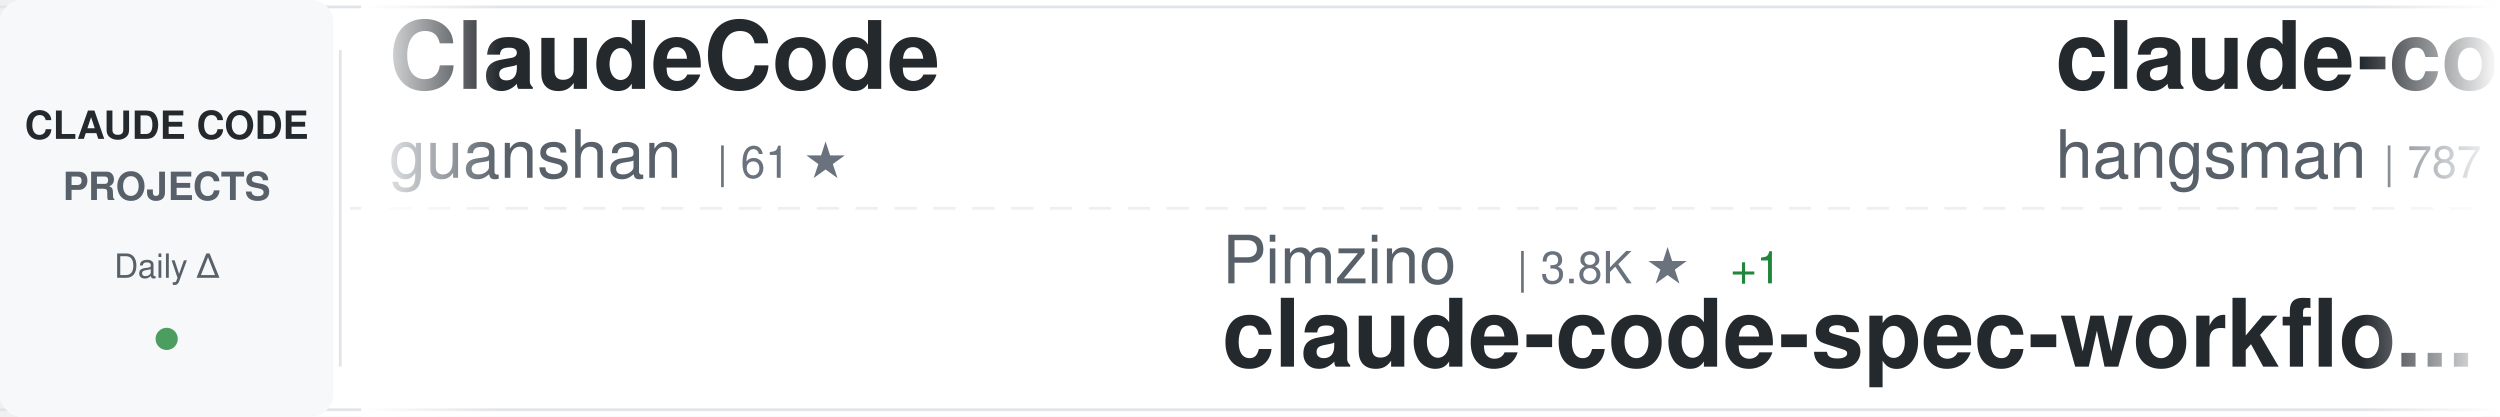
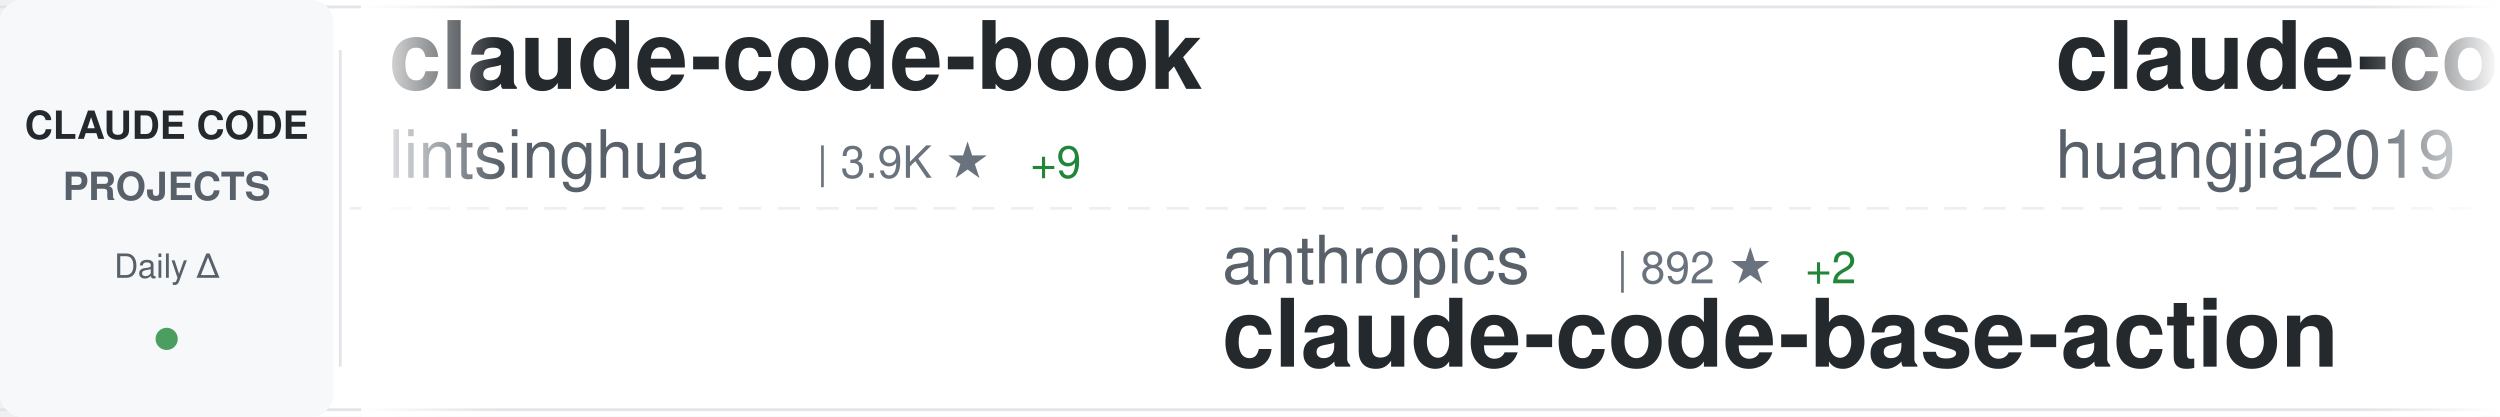
<svg xmlns="http://www.w3.org/2000/svg" width="900" height="150">
  <defs>
    <linearGradient id="awesomeLeftFade" x1="0%" y1="0%" x2="100%" y2="0%">
      <stop offset="0%" style="stop-color:#ffffff;stop-opacity:1" />
      <stop offset="100%" style="stop-color:#ffffff;stop-opacity:0" />
    </linearGradient>
    <linearGradient id="awesomeRightFade" x1="0%" y1="0%" x2="100%" y2="0%">
      <stop offset="0%" style="stop-color:#ffffff;stop-opacity:0" />
      <stop offset="100%" style="stop-color:#ffffff;stop-opacity:1" />
    </linearGradient>
  </defs>
  <rect width="900" height="150" fill="#ffffff" rx="8" />
  <rect x="0" y="2" width="900" height="1" fill="#e1e4e8" />
  <rect x="0" y="147" width="900" height="1" fill="#e1e4e8" />
  <line x1="0" y1="75" x2="900" y2="75" stroke="#e1e4e8" stroke-width="1" stroke-dasharray="8 6" opacity="0.6" />
  <rect x="0" y="0" width="120" height="150" fill="#f6f8fa" rx="8" />
  <text x="60" y="50" font-family="-apple-system, BlinkMacSystemFont, 'Segoe UI', Helvetica, Arial, sans-serif" font-size="14" font-weight="600" fill="#24292e" text-anchor="middle">CLAUDE CODE</text>
  <text x="60" y="72" font-family="-apple-system, BlinkMacSystemFont, 'Segoe UI', Helvetica, Arial, sans-serif" font-size="14" font-weight="600" fill="#586069" text-anchor="middle">PROJECTS</text>
  <text x="60" y="100" font-family="-apple-system, BlinkMacSystemFont, 'Segoe UI', Helvetica, Arial, sans-serif" font-size="12" font-weight="500" fill="#586069" text-anchor="middle">Daily Δ</text>
  <circle cx="60" cy="122" r="4" fill="#22863a" opacity="0.8" />
  <rect x="122" y="18" width="1" height="114" fill="#e1e4e8" />
  <clipPath id="awesomeTickerClip">
    <rect x="130" y="0" width="770" height="150" />
  </clipPath>
  <g clip-path="url(#awesomeTickerClip)">
    <g id="awesomeTickerItems">
      <animateTransform attributeName="transform" attributeType="XML" type="translate" from="0 0" to="-3000 0" dur="54s" repeatCount="indefinite" />
      <g transform="translate(0, 0)">
-         <text x="140" y="32" font-family="-apple-system, BlinkMacSystemFont, 'Segoe UI', Helvetica, Arial, sans-serif" font-size="34" font-weight="600" fill="#24292e">ClaudeCode</text>
-         <text x="140" y="64" font-family="-apple-system, BlinkMacSystemFont, 'Segoe UI', Helvetica, Arial, sans-serif" font-size="24" font-weight="400" fill="#586069">guanshan</text>
-         <text x="258" y="64" font-family="-apple-system, BlinkMacSystemFont, 'Segoe UI', Helvetica, Arial, sans-serif" font-size="16" font-weight="500" fill="#6a737d">| 61 ★</text>
+         <text x="140" y="32" font-family="-apple-system, BlinkMacSystemFont, 'Segoe UI', Helvetica, Arial, sans-serif" font-size="34" font-weight="600" fill="#24292e">claude-code-book</text>
+         <text x="140" y="64" font-family="-apple-system, BlinkMacSystemFont, 'Segoe UI', Helvetica, Arial, sans-serif" font-size="24" font-weight="400" fill="#586069">lintsinghua</text>
+         <text x="294" y="64" font-family="-apple-system, BlinkMacSystemFont, 'Segoe UI', Helvetica, Arial, sans-serif" font-size="16" font-weight="500" fill="#6a737d">| 3.9K ★</text>
+         <text x="371" y="64" font-family="-apple-system, BlinkMacSystemFont, 'Segoe UI', Helvetica, Arial, sans-serif" font-size="16" font-weight="500" fill="#22863a"> +9</text>
      </g>
      <g transform="translate(300, 0)">
-         <text x="140" y="102" font-family="-apple-system, BlinkMacSystemFont, 'Segoe UI', Helvetica, Arial, sans-serif" font-size="24" font-weight="400" fill="#586069">Pimzino</text>
-         <text x="246" y="102" font-family="-apple-system, BlinkMacSystemFont, 'Segoe UI', Helvetica, Arial, sans-serif" font-size="16" font-weight="500" fill="#6a737d">| 3.8K ★</text>
-         <text x="323" y="102" font-family="-apple-system, BlinkMacSystemFont, 'Segoe UI', Helvetica, Arial, sans-serif" font-size="16" font-weight="500" fill="#22863a"> +1</text>
-         <text x="140" y="132" font-family="-apple-system, BlinkMacSystemFont, 'Segoe UI', Helvetica, Arial, sans-serif" font-size="34" font-weight="600" fill="#24292e">claude-code-spec-workflo...</text>
+         <text x="140" y="102" font-family="-apple-system, BlinkMacSystemFont, 'Segoe UI', Helvetica, Arial, sans-serif" font-size="24" font-weight="400" fill="#586069">anthropics</text>
+         <text x="282" y="102" font-family="-apple-system, BlinkMacSystemFont, 'Segoe UI', Helvetica, Arial, sans-serif" font-size="16" font-weight="500" fill="#6a737d">| 892 ★</text>
+         <text x="350" y="102" font-family="-apple-system, BlinkMacSystemFont, 'Segoe UI', Helvetica, Arial, sans-serif" font-size="16" font-weight="500" fill="#22863a"> +2</text>
+         <text x="140" y="132" font-family="-apple-system, BlinkMacSystemFont, 'Segoe UI', Helvetica, Arial, sans-serif" font-size="34" font-weight="600" fill="#24292e">claude-code-base-action</text>
      </g>
      <g transform="translate(600, 0)">
-         <text x="140" y="32" font-family="-apple-system, BlinkMacSystemFont, 'Segoe UI', Helvetica, Arial, sans-serif" font-size="34" font-weight="600" fill="#24292e">claude-code-source</text>
-         <text x="140" y="64" font-family="-apple-system, BlinkMacSystemFont, 'Segoe UI', Helvetica, Arial, sans-serif" font-size="24" font-weight="400" fill="#586069">hangsman</text>
-         <text x="258" y="64" font-family="-apple-system, BlinkMacSystemFont, 'Segoe UI', Helvetica, Arial, sans-serif" font-size="16" font-weight="500" fill="#6a737d">| 787 ★</text>
+         <text x="140" y="32" font-family="-apple-system, BlinkMacSystemFont, 'Segoe UI', Helvetica, Arial, sans-serif" font-size="34" font-weight="600" fill="#24292e">claude-code-engineering</text>
+         <text x="140" y="64" font-family="-apple-system, BlinkMacSystemFont, 'Segoe UI', Helvetica, Arial, sans-serif" font-size="24" font-weight="400" fill="#586069">huangjia2019</text>
+         <text x="306" y="64" font-family="-apple-system, BlinkMacSystemFont, 'Segoe UI', Helvetica, Arial, sans-serif" font-size="16" font-weight="500" fill="#6a737d">| 927 ★</text>
+         <text x="374" y="64" font-family="-apple-system, BlinkMacSystemFont, 'Segoe UI', Helvetica, Arial, sans-serif" font-size="16" font-weight="500" fill="#22863a"> +8</text>
      </g>
      <g transform="translate(900, 0)">
-         <text x="140" y="102" font-family="-apple-system, BlinkMacSystemFont, 'Segoe UI', Helvetica, Arial, sans-serif" font-size="24" font-weight="400" fill="#586069">zstmfhy</text>
-         <text x="246" y="102" font-family="-apple-system, BlinkMacSystemFont, 'Segoe UI', Helvetica, Arial, sans-serif" font-size="16" font-weight="500" fill="#6a737d">| 190 ★</text>
-         <text x="140" y="132" font-family="-apple-system, BlinkMacSystemFont, 'Segoe UI', Helvetica, Arial, sans-serif" font-size="34" font-weight="600" fill="#24292e">Claude-code</text>
+         <text x="140" y="102" font-family="-apple-system, BlinkMacSystemFont, 'Segoe UI', Helvetica, Arial, sans-serif" font-size="24" font-weight="400" fill="#586069">diet103</text>
+         <text x="246" y="102" font-family="-apple-system, BlinkMacSystemFont, 'Segoe UI', Helvetica, Arial, sans-serif" font-size="16" font-weight="500" fill="#6a737d">| 9.7K ★</text>
+         <text x="323" y="102" font-family="-apple-system, BlinkMacSystemFont, 'Segoe UI', Helvetica, Arial, sans-serif" font-size="16" font-weight="500" fill="#22863a"> +2</text>
+         <text x="140" y="132" font-family="-apple-system, BlinkMacSystemFont, 'Segoe UI', Helvetica, Arial, sans-serif" font-size="34" font-weight="600" fill="#24292e">claude-code-infrastructu...</text>
      </g>
      <g transform="translate(1200, 0)">
+         <text x="140" y="32" font-family="-apple-system, BlinkMacSystemFont, 'Segoe UI', Helvetica, Arial, sans-serif" font-size="34" font-weight="600" fill="#24292e">claude-code-reverse</text>
+         <text x="140" y="64" font-family="-apple-system, BlinkMacSystemFont, 'Segoe UI', Helvetica, Arial, sans-serif" font-size="24" font-weight="400" fill="#586069">Yuyz0112</text>
+         <text x="258" y="64" font-family="-apple-system, BlinkMacSystemFont, 'Segoe UI', Helvetica, Arial, sans-serif" font-size="16" font-weight="500" fill="#6a737d">| 2.4K ★</text>
+         <text x="335" y="64" font-family="-apple-system, BlinkMacSystemFont, 'Segoe UI', Helvetica, Arial, sans-serif" font-size="16" font-weight="500" fill="#22863a"> +1</text>
+       </g>
+       <g transform="translate(1500, 0)">
+         <text x="140" y="102" font-family="-apple-system, BlinkMacSystemFont, 'Segoe UI', Helvetica, Arial, sans-serif" font-size="24" font-weight="400" fill="#586069">affaan-m</text>
+         <text x="258" y="102" font-family="-apple-system, BlinkMacSystemFont, 'Segoe UI', Helvetica, Arial, sans-serif" font-size="16" font-weight="500" fill="#6a737d">| 225.7K ★</text>
+         <text x="353" y="102" font-family="-apple-system, BlinkMacSystemFont, 'Segoe UI', Helvetica, Arial, sans-serif" font-size="16" font-weight="500" fill="#22863a"> +574</text>
+         <text x="140" y="132" font-family="-apple-system, BlinkMacSystemFont, 'Segoe UI', Helvetica, Arial, sans-serif" font-size="34" font-weight="600" fill="#24292e">ECC</text>
+       </g>
+       <g transform="translate(1800, 0)">
        <text x="140" y="32" font-family="-apple-system, BlinkMacSystemFont, 'Segoe UI', Helvetica, Arial, sans-serif" font-size="34" font-weight="600" fill="#24292e">free-claude-code</text>
        <text x="140" y="64" font-family="-apple-system, BlinkMacSystemFont, 'Segoe UI', Helvetica, Arial, sans-serif" font-size="24" font-weight="400" fill="#586069">Alishahryar1</text>
        <text x="306" y="64" font-family="-apple-system, BlinkMacSystemFont, 'Segoe UI', Helvetica, Arial, sans-serif" font-size="16" font-weight="500" fill="#6a737d">| 38.4K ★</text>
-         <text x="392" y="64" font-family="-apple-system, BlinkMacSystemFont, 'Segoe UI', Helvetica, Arial, sans-serif" font-size="16" font-weight="500" fill="#22863a"> +190</text>
-       </g>
-       <g transform="translate(1500, 0)">
-         <text x="140" y="102" font-family="-apple-system, BlinkMacSystemFont, 'Segoe UI', Helvetica, Arial, sans-serif" font-size="24" font-weight="400" fill="#586069">Windy3f3f3f3f</text>
-         <text x="318" y="102" font-family="-apple-system, BlinkMacSystemFont, 'Segoe UI', Helvetica, Arial, sans-serif" font-size="16" font-weight="500" fill="#6a737d">| 3.0K ★</text>
-         <text x="395" y="102" font-family="-apple-system, BlinkMacSystemFont, 'Segoe UI', Helvetica, Arial, sans-serif" font-size="16" font-weight="500" fill="#22863a"> +12</text>
-         <text x="140" y="132" font-family="-apple-system, BlinkMacSystemFont, 'Segoe UI', Helvetica, Arial, sans-serif" font-size="34" font-weight="600" fill="#24292e">how-claude-code-works</text>
-       </g>
-       <g transform="translate(1800, 0)">
-         <text x="140" y="32" font-family="-apple-system, BlinkMacSystemFont, 'Segoe UI', Helvetica, Arial, sans-serif" font-size="34" font-weight="600" fill="#24292e">my-claude-code-setup</text>
-         <text x="140" y="64" font-family="-apple-system, BlinkMacSystemFont, 'Segoe UI', Helvetica, Arial, sans-serif" font-size="24" font-weight="400" fill="#586069">centminmod</text>
-         <text x="282" y="64" font-family="-apple-system, BlinkMacSystemFont, 'Segoe UI', Helvetica, Arial, sans-serif" font-size="16" font-weight="500" fill="#6a737d">| 2.5K ★</text>
-         <text x="359" y="64" font-family="-apple-system, BlinkMacSystemFont, 'Segoe UI', Helvetica, Arial, sans-serif" font-size="16" font-weight="500" fill="#22863a"> +2</text>
+         <text x="392" y="64" font-family="-apple-system, BlinkMacSystemFont, 'Segoe UI', Helvetica, Arial, sans-serif" font-size="16" font-weight="500" fill="#22863a"> +180</text>
      </g>
      <g transform="translate(2100, 0)">
-         <text x="140" y="102" font-family="-apple-system, BlinkMacSystemFont, 'Segoe UI', Helvetica, Arial, sans-serif" font-size="24" font-weight="400" fill="#586069">1rgs</text>
-         <text x="210" y="102" font-family="-apple-system, BlinkMacSystemFont, 'Segoe UI', Helvetica, Arial, sans-serif" font-size="16" font-weight="500" fill="#6a737d">| 3.7K ★</text>
-         <text x="287" y="102" font-family="-apple-system, BlinkMacSystemFont, 'Segoe UI', Helvetica, Arial, sans-serif" font-size="16" font-weight="500" fill="#22863a"> +1</text>
-         <text x="140" y="132" font-family="-apple-system, BlinkMacSystemFont, 'Segoe UI', Helvetica, Arial, sans-serif" font-size="34" font-weight="600" fill="#24292e">claude-code-proxy</text>
+         <text x="140" y="102" font-family="-apple-system, BlinkMacSystemFont, 'Segoe UI', Helvetica, Arial, sans-serif" font-size="24" font-weight="400" fill="#586069">liuup</text>
+         <text x="222" y="102" font-family="-apple-system, BlinkMacSystemFont, 'Segoe UI', Helvetica, Arial, sans-serif" font-size="16" font-weight="500" fill="#6a737d">| 3.4K ★</text>
+         <text x="299" y="102" font-family="-apple-system, BlinkMacSystemFont, 'Segoe UI', Helvetica, Arial, sans-serif" font-size="16" font-weight="500" fill="#22863a"> +17</text>
+         <text x="140" y="132" font-family="-apple-system, BlinkMacSystemFont, 'Segoe UI', Helvetica, Arial, sans-serif" font-size="34" font-weight="600" fill="#24292e">claude-code-analysis</text>
      </g>
      <g transform="translate(2400, 0)">
-         <text x="140" y="32" font-family="-apple-system, BlinkMacSystemFont, 'Segoe UI', Helvetica, Arial, sans-serif" font-size="34" font-weight="600" fill="#24292e">claude-code-security-rev...</text>
-         <text x="140" y="64" font-family="-apple-system, BlinkMacSystemFont, 'Segoe UI', Helvetica, Arial, sans-serif" font-size="24" font-weight="400" fill="#586069">anthropics</text>
-         <text x="282" y="64" font-family="-apple-system, BlinkMacSystemFont, 'Segoe UI', Helvetica, Arial, sans-serif" font-size="16" font-weight="500" fill="#6a737d">| 5.4K ★</text>
-         <text x="359" y="64" font-family="-apple-system, BlinkMacSystemFont, 'Segoe UI', Helvetica, Arial, sans-serif" font-size="16" font-weight="500" fill="#22863a"> +11</text>
+         <text x="140" y="32" font-family="-apple-system, BlinkMacSystemFont, 'Segoe UI', Helvetica, Arial, sans-serif" font-size="34" font-weight="600" fill="#24292e">claude-code-rev</text>
+         <text x="140" y="64" font-family="-apple-system, BlinkMacSystemFont, 'Segoe UI', Helvetica, Arial, sans-serif" font-size="24" font-weight="400" fill="#586069">oboard</text>
+         <text x="234" y="64" font-family="-apple-system, BlinkMacSystemFont, 'Segoe UI', Helvetica, Arial, sans-serif" font-size="16" font-weight="500" fill="#6a737d">| 3.2K ★</text>
+         <text x="311" y="64" font-family="-apple-system, BlinkMacSystemFont, 'Segoe UI', Helvetica, Arial, sans-serif" font-size="16" font-weight="500" fill="#22863a"> +2</text>
      </g>
      <g transform="translate(2700, 0)">
-         <text x="140" y="102" font-family="-apple-system, BlinkMacSystemFont, 'Segoe UI', Helvetica, Arial, sans-serif" font-size="24" font-weight="400" fill="#586069">Windy3f3f3f3f</text>
-         <text x="318" y="102" font-family="-apple-system, BlinkMacSystemFont, 'Segoe UI', Helvetica, Arial, sans-serif" font-size="16" font-weight="500" fill="#6a737d">| 2.1K ★</text>
-         <text x="395" y="102" font-family="-apple-system, BlinkMacSystemFont, 'Segoe UI', Helvetica, Arial, sans-serif" font-size="16" font-weight="500" fill="#22863a"> +24</text>
-         <text x="140" y="132" font-family="-apple-system, BlinkMacSystemFont, 'Segoe UI', Helvetica, Arial, sans-serif" font-size="34" font-weight="600" fill="#24292e">claude-code-from-scratch</text>
+         <text x="140" y="102" font-family="-apple-system, BlinkMacSystemFont, 'Segoe UI', Helvetica, Arial, sans-serif" font-size="24" font-weight="400" fill="#586069">RichardAtCT</text>
+         <text x="294" y="102" font-family="-apple-system, BlinkMacSystemFont, 'Segoe UI', Helvetica, Arial, sans-serif" font-size="16" font-weight="500" fill="#6a737d">| 2.7K ★</text>
+         <text x="371" y="102" font-family="-apple-system, BlinkMacSystemFont, 'Segoe UI', Helvetica, Arial, sans-serif" font-size="16" font-weight="500" fill="#22863a"> +2</text>
+         <text x="140" y="132" font-family="-apple-system, BlinkMacSystemFont, 'Segoe UI', Helvetica, Arial, sans-serif" font-size="34" font-weight="600" fill="#24292e">claude-code-telegram</text>
      </g>
      <g transform="translate(3000, 0)">
-         <text x="140" y="32" font-family="-apple-system, BlinkMacSystemFont, 'Segoe UI', Helvetica, Arial, sans-serif" font-size="34" font-weight="600" fill="#24292e">ClaudeCode</text>
-         <text x="140" y="64" font-family="-apple-system, BlinkMacSystemFont, 'Segoe UI', Helvetica, Arial, sans-serif" font-size="24" font-weight="400" fill="#586069">guanshan</text>
-         <text x="258" y="64" font-family="-apple-system, BlinkMacSystemFont, 'Segoe UI', Helvetica, Arial, sans-serif" font-size="16" font-weight="500" fill="#6a737d">| 61 ★</text>
+         <text x="140" y="32" font-family="-apple-system, BlinkMacSystemFont, 'Segoe UI', Helvetica, Arial, sans-serif" font-size="34" font-weight="600" fill="#24292e">claude-code-book</text>
+         <text x="140" y="64" font-family="-apple-system, BlinkMacSystemFont, 'Segoe UI', Helvetica, Arial, sans-serif" font-size="24" font-weight="400" fill="#586069">lintsinghua</text>
+         <text x="294" y="64" font-family="-apple-system, BlinkMacSystemFont, 'Segoe UI', Helvetica, Arial, sans-serif" font-size="16" font-weight="500" fill="#6a737d">| 3.9K ★</text>
+         <text x="371" y="64" font-family="-apple-system, BlinkMacSystemFont, 'Segoe UI', Helvetica, Arial, sans-serif" font-size="16" font-weight="500" fill="#22863a"> +9</text>
      </g>
      <g transform="translate(3300, 0)">
-         <text x="140" y="102" font-family="-apple-system, BlinkMacSystemFont, 'Segoe UI', Helvetica, Arial, sans-serif" font-size="24" font-weight="400" fill="#586069">Pimzino</text>
-         <text x="246" y="102" font-family="-apple-system, BlinkMacSystemFont, 'Segoe UI', Helvetica, Arial, sans-serif" font-size="16" font-weight="500" fill="#6a737d">| 3.8K ★</text>
-         <text x="323" y="102" font-family="-apple-system, BlinkMacSystemFont, 'Segoe UI', Helvetica, Arial, sans-serif" font-size="16" font-weight="500" fill="#22863a"> +1</text>
-         <text x="140" y="132" font-family="-apple-system, BlinkMacSystemFont, 'Segoe UI', Helvetica, Arial, sans-serif" font-size="34" font-weight="600" fill="#24292e">claude-code-spec-workflo...</text>
+         <text x="140" y="102" font-family="-apple-system, BlinkMacSystemFont, 'Segoe UI', Helvetica, Arial, sans-serif" font-size="24" font-weight="400" fill="#586069">anthropics</text>
+         <text x="282" y="102" font-family="-apple-system, BlinkMacSystemFont, 'Segoe UI', Helvetica, Arial, sans-serif" font-size="16" font-weight="500" fill="#6a737d">| 892 ★</text>
+         <text x="350" y="102" font-family="-apple-system, BlinkMacSystemFont, 'Segoe UI', Helvetica, Arial, sans-serif" font-size="16" font-weight="500" fill="#22863a"> +2</text>
+         <text x="140" y="132" font-family="-apple-system, BlinkMacSystemFont, 'Segoe UI', Helvetica, Arial, sans-serif" font-size="34" font-weight="600" fill="#24292e">claude-code-base-action</text>
      </g>
      <g transform="translate(3600, 0)">
-         <text x="140" y="32" font-family="-apple-system, BlinkMacSystemFont, 'Segoe UI', Helvetica, Arial, sans-serif" font-size="34" font-weight="600" fill="#24292e">claude-code-source</text>
-         <text x="140" y="64" font-family="-apple-system, BlinkMacSystemFont, 'Segoe UI', Helvetica, Arial, sans-serif" font-size="24" font-weight="400" fill="#586069">hangsman</text>
-         <text x="258" y="64" font-family="-apple-system, BlinkMacSystemFont, 'Segoe UI', Helvetica, Arial, sans-serif" font-size="16" font-weight="500" fill="#6a737d">| 787 ★</text>
+         <text x="140" y="32" font-family="-apple-system, BlinkMacSystemFont, 'Segoe UI', Helvetica, Arial, sans-serif" font-size="34" font-weight="600" fill="#24292e">claude-code-engineering</text>
+         <text x="140" y="64" font-family="-apple-system, BlinkMacSystemFont, 'Segoe UI', Helvetica, Arial, sans-serif" font-size="24" font-weight="400" fill="#586069">huangjia2019</text>
+         <text x="306" y="64" font-family="-apple-system, BlinkMacSystemFont, 'Segoe UI', Helvetica, Arial, sans-serif" font-size="16" font-weight="500" fill="#6a737d">| 927 ★</text>
+         <text x="374" y="64" font-family="-apple-system, BlinkMacSystemFont, 'Segoe UI', Helvetica, Arial, sans-serif" font-size="16" font-weight="500" fill="#22863a"> +8</text>
      </g>
      <g transform="translate(3900, 0)">
-         <text x="140" y="102" font-family="-apple-system, BlinkMacSystemFont, 'Segoe UI', Helvetica, Arial, sans-serif" font-size="24" font-weight="400" fill="#586069">zstmfhy</text>
-         <text x="246" y="102" font-family="-apple-system, BlinkMacSystemFont, 'Segoe UI', Helvetica, Arial, sans-serif" font-size="16" font-weight="500" fill="#6a737d">| 190 ★</text>
-         <text x="140" y="132" font-family="-apple-system, BlinkMacSystemFont, 'Segoe UI', Helvetica, Arial, sans-serif" font-size="34" font-weight="600" fill="#24292e">Claude-code</text>
+         <text x="140" y="102" font-family="-apple-system, BlinkMacSystemFont, 'Segoe UI', Helvetica, Arial, sans-serif" font-size="24" font-weight="400" fill="#586069">diet103</text>
+         <text x="246" y="102" font-family="-apple-system, BlinkMacSystemFont, 'Segoe UI', Helvetica, Arial, sans-serif" font-size="16" font-weight="500" fill="#6a737d">| 9.7K ★</text>
+         <text x="323" y="102" font-family="-apple-system, BlinkMacSystemFont, 'Segoe UI', Helvetica, Arial, sans-serif" font-size="16" font-weight="500" fill="#22863a"> +2</text>
+         <text x="140" y="132" font-family="-apple-system, BlinkMacSystemFont, 'Segoe UI', Helvetica, Arial, sans-serif" font-size="34" font-weight="600" fill="#24292e">claude-code-infrastructu...</text>
      </g>
    </g>
  </g>
  <rect x="130" y="0" width="50" height="150" fill="url(#awesomeLeftFade)" />
  <rect x="850" y="0" width="50" height="150" fill="url(#awesomeRightFade)" />
</svg>
